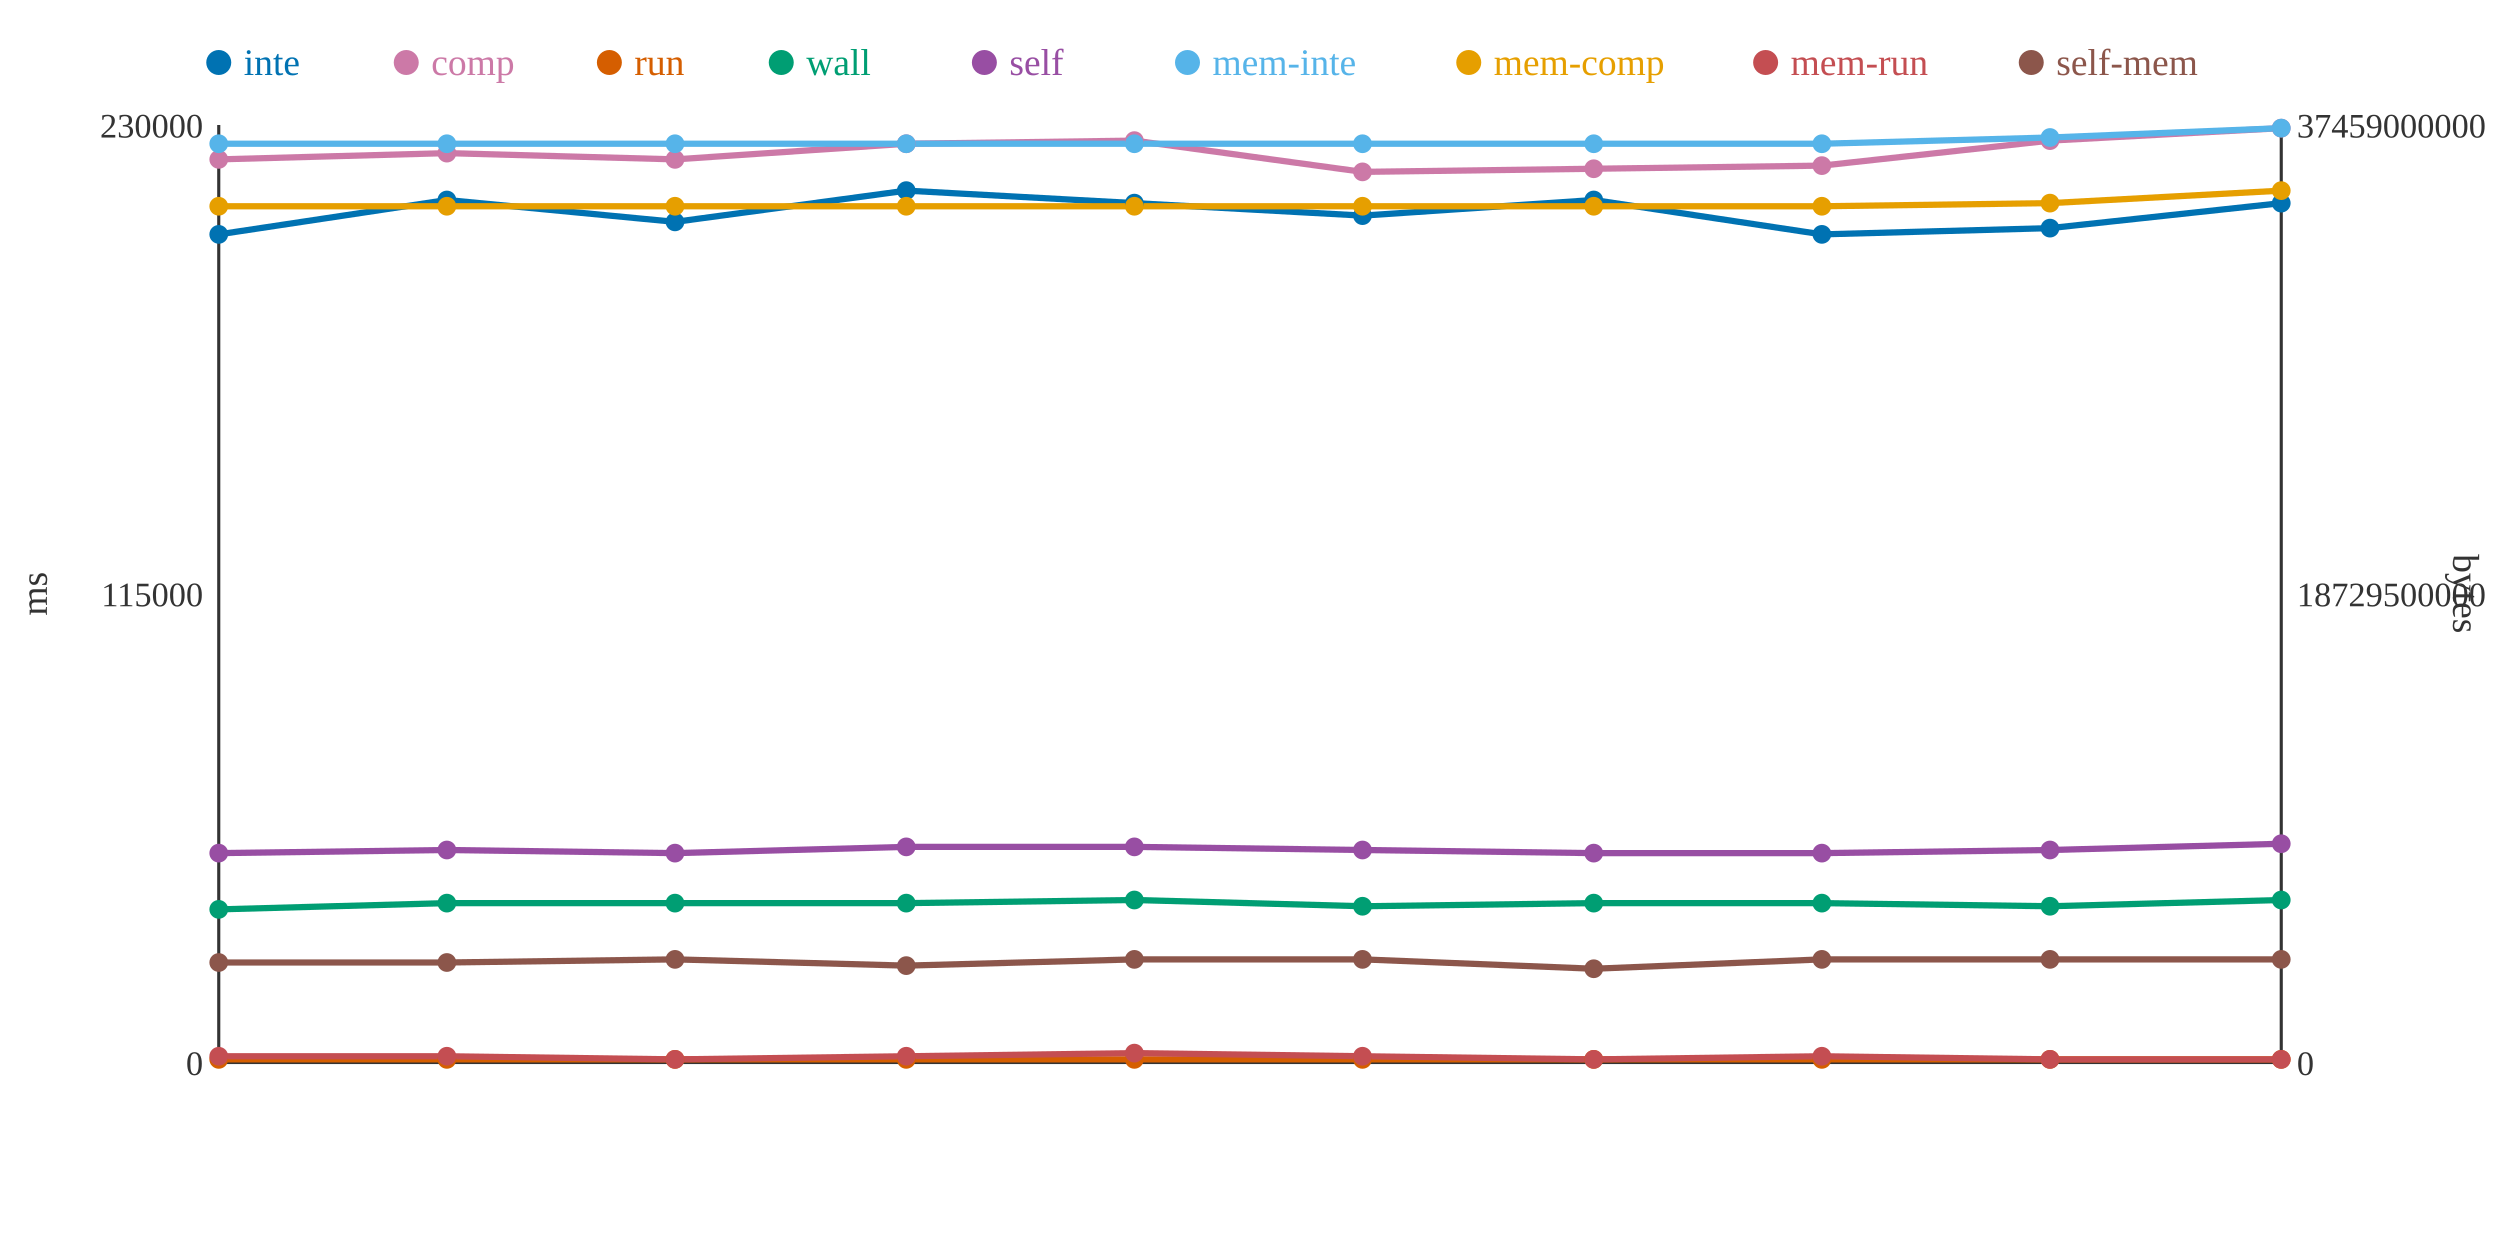
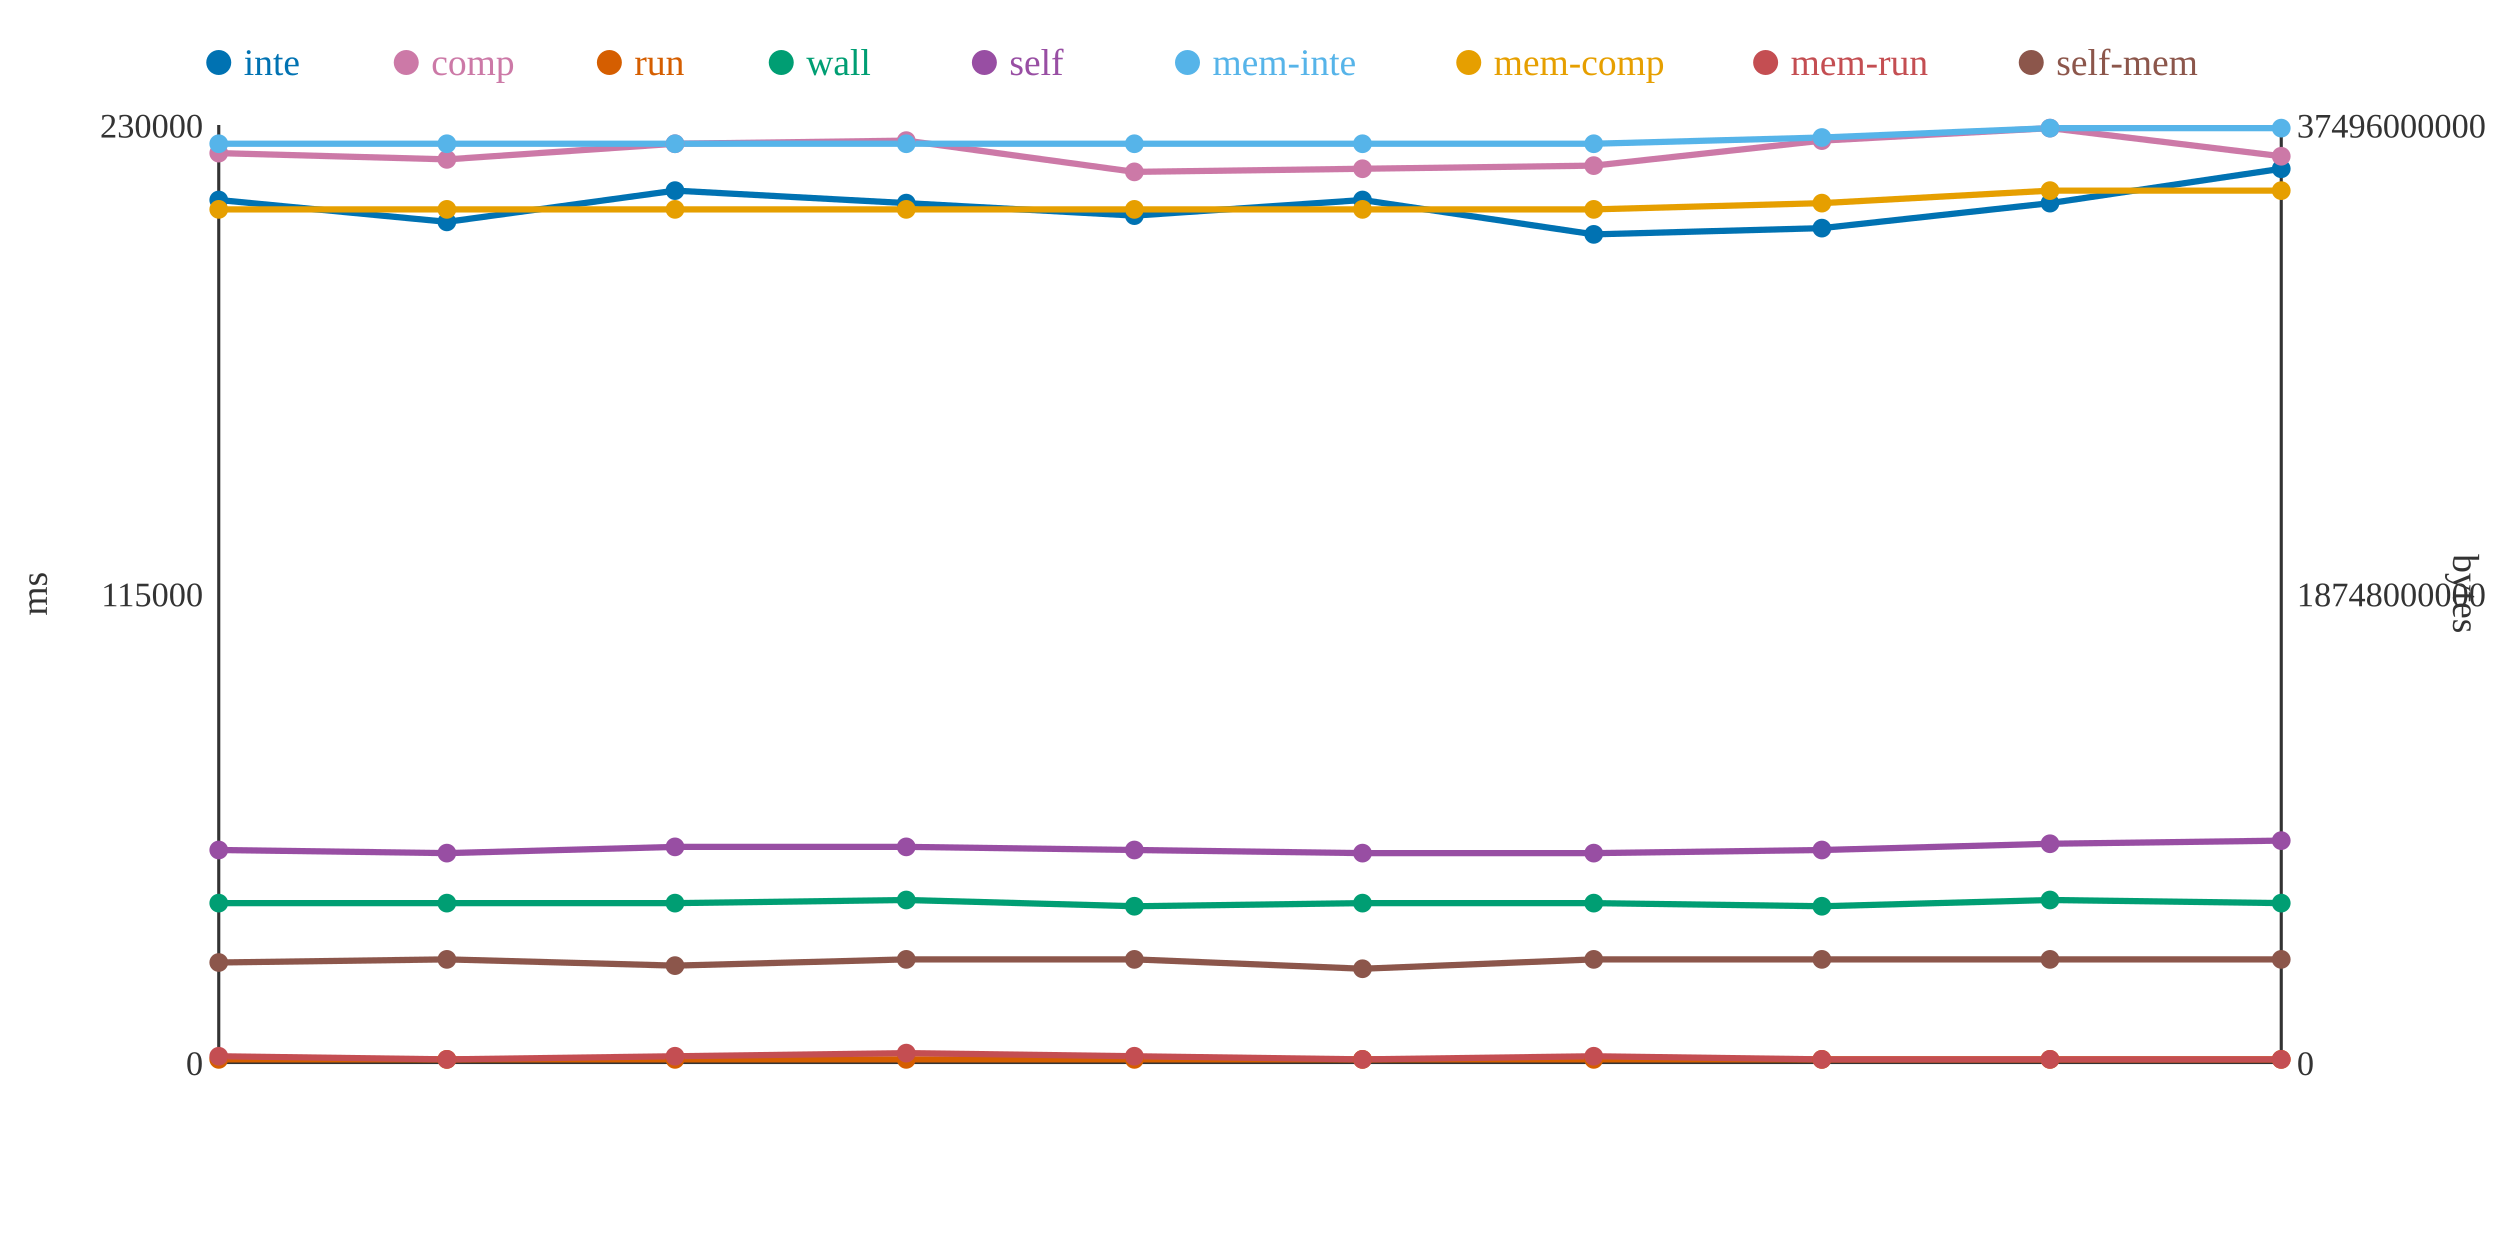
<svg xmlns="http://www.w3.org/2000/svg" width="800" height="400">
  <rect width="800" height="400" fill="white" />
  <line x1="70" y1="40" x2="70" y2="340" stroke="#333" stroke-width="1" />
  <line x1="70" y1="340" x2="730" y2="340" stroke="#333" stroke-width="1" />
  <line x1="730" y1="40" x2="730" y2="340" stroke="#333" stroke-width="1" />
  <text x="65" y="344" text-anchor="end" font-size="11" fill="#333">0</text>
  <text x="65" y="194" text-anchor="end" font-size="11" fill="#333">115000</text>
  <text x="65" y="44" text-anchor="end" font-size="11" fill="#333">230000</text>
  <text x="15" y="190" text-anchor="middle" font-size="12" fill="#333" transform="rotate(-90 15 190)">ms</text>
  <text x="735" y="344" text-anchor="start" font-size="11" fill="#333">0</text>
-   <text x="735" y="194" text-anchor="start" font-size="11" fill="#333">18729500000</text>
-   <text x="735" y="44" text-anchor="start" font-size="11" fill="#333">37459000000</text>
+   <text x="735" y="194" text-anchor="start" font-size="11" fill="#333">18748000000</text>
+   <text x="735" y="44" text-anchor="start" font-size="11" fill="#333">37496000000</text>
  <text x="785" y="190" text-anchor="middle" font-size="12" fill="#333" transform="rotate(90 785 190)">bytes</text>
-   <polyline points="70,75 143,64 216,71 290,61 363,65 436,69 510,64 583,75 656,73 730,65" fill="none" stroke="#0072B2" stroke-width="2" />
-   <polyline points="70,51 143,49 216,51 290,46 363,45 436,55 510,54 583,53 656,45 730,41" fill="none" stroke="#CC79A7" stroke-width="2" />
+   <polyline points="70,64 143,71 216,61 290,65 363,69 436,64 510,75 583,73 656,65 730,54" fill="none" stroke="#0072B2" stroke-width="2" />
+   <polyline points="70,49 143,51 216,46 290,45 363,55 436,54 510,53 583,45 656,41 730,50" fill="none" stroke="#CC79A7" stroke-width="2" />
  <polyline points="70,339 143,339 216,339 290,339 363,339 436,339 510,339 583,339 656,339 730,339" fill="none" stroke="#D55E00" stroke-width="2" />
-   <polyline points="70,291 143,289 216,289 290,289 363,288 436,290 510,289 583,289 656,290 730,288" fill="none" stroke="#009E73" stroke-width="2" />
-   <polyline points="70,273 143,272 216,273 290,271 363,271 436,272 510,273 583,273 656,272 730,270" fill="none" stroke="#984EA3" stroke-width="2" />
-   <polyline points="70,46 143,46 216,46 290,46 363,46 436,46 510,46 583,46 656,44 730,41" fill="none" stroke="#56B4E9" stroke-width="2" />
-   <polyline points="70,66 143,66 216,66 290,66 363,66 436,66 510,66 583,66 656,65 730,61" fill="none" stroke="#E69F00" stroke-width="2" />
-   <polyline points="70,338 143,338 216,339 290,338 363,337 436,338 510,339 583,338 656,339 730,339" fill="none" stroke="#C44E52" stroke-width="2" />
-   <polyline points="70,308 143,308 216,307 290,309 363,307 436,307 510,310 583,307 656,307 730,307" fill="none" stroke="#8C564B" stroke-width="2" />
-   <circle cx="70" cy="75" r="3" fill="#0072B2" />
-   <circle cx="70" cy="51" r="3" fill="#CC79A7" />
+   <polyline points="70,289 143,289 216,289 290,288 363,290 436,289 510,289 583,290 656,288 730,289" fill="none" stroke="#009E73" stroke-width="2" />
+   <polyline points="70,272 143,273 216,271 290,271 363,272 436,273 510,273 583,272 656,270 730,269" fill="none" stroke="#984EA3" stroke-width="2" />
+   <polyline points="70,46 143,46 216,46 290,46 363,46 436,46 510,46 583,44 656,41 730,41" fill="none" stroke="#56B4E9" stroke-width="2" />
+   <polyline points="70,67 143,67 216,67 290,67 363,67 436,67 510,67 583,65 656,61 730,61" fill="none" stroke="#E69F00" stroke-width="2" />
+   <polyline points="70,338 143,339 216,338 290,337 363,338 436,339 510,338 583,339 656,339 730,339" fill="none" stroke="#C44E52" stroke-width="2" />
+   <polyline points="70,308 143,307 216,309 290,307 363,307 436,310 510,307 583,307 656,307 730,307" fill="none" stroke="#8C564B" stroke-width="2" />
+   <circle cx="70" cy="64" r="3" fill="#0072B2" />
+   <circle cx="70" cy="49" r="3" fill="#CC79A7" />
  <circle cx="70" cy="339" r="3" fill="#D55E00" />
-   <circle cx="70" cy="291" r="3" fill="#009E73" />
-   <circle cx="70" cy="273" r="3" fill="#984EA3" />
+   <circle cx="70" cy="289" r="3" fill="#009E73" />
+   <circle cx="70" cy="272" r="3" fill="#984EA3" />
  <circle cx="70" cy="46" r="3" fill="#56B4E9" />
-   <circle cx="70" cy="66" r="3" fill="#E69F00" />
+   <circle cx="70" cy="67" r="3" fill="#E69F00" />
  <circle cx="70" cy="338" r="3" fill="#C44E52" />
  <circle cx="70" cy="308" r="3" fill="#8C564B" />
-   <circle cx="143" cy="64" r="3" fill="#0072B2" />
-   <circle cx="143" cy="49" r="3" fill="#CC79A7" />
+   <circle cx="143" cy="71" r="3" fill="#0072B2" />
+   <circle cx="143" cy="51" r="3" fill="#CC79A7" />
  <circle cx="143" cy="339" r="3" fill="#D55E00" />
  <circle cx="143" cy="289" r="3" fill="#009E73" />
-   <circle cx="143" cy="272" r="3" fill="#984EA3" />
+   <circle cx="143" cy="273" r="3" fill="#984EA3" />
  <circle cx="143" cy="46" r="3" fill="#56B4E9" />
-   <circle cx="143" cy="66" r="3" fill="#E69F00" />
-   <circle cx="143" cy="338" r="3" fill="#C44E52" />
-   <circle cx="143" cy="308" r="3" fill="#8C564B" />
-   <circle cx="216" cy="71" r="3" fill="#0072B2" />
-   <circle cx="216" cy="51" r="3" fill="#CC79A7" />
+   <circle cx="143" cy="67" r="3" fill="#E69F00" />
+   <circle cx="143" cy="339" r="3" fill="#C44E52" />
+   <circle cx="143" cy="307" r="3" fill="#8C564B" />
+   <circle cx="216" cy="61" r="3" fill="#0072B2" />
+   <circle cx="216" cy="46" r="3" fill="#CC79A7" />
  <circle cx="216" cy="339" r="3" fill="#D55E00" />
  <circle cx="216" cy="289" r="3" fill="#009E73" />
-   <circle cx="216" cy="273" r="3" fill="#984EA3" />
+   <circle cx="216" cy="271" r="3" fill="#984EA3" />
  <circle cx="216" cy="46" r="3" fill="#56B4E9" />
-   <circle cx="216" cy="66" r="3" fill="#E69F00" />
-   <circle cx="216" cy="339" r="3" fill="#C44E52" />
-   <circle cx="216" cy="307" r="3" fill="#8C564B" />
-   <circle cx="290" cy="61" r="3" fill="#0072B2" />
-   <circle cx="290" cy="46" r="3" fill="#CC79A7" />
+   <circle cx="216" cy="67" r="3" fill="#E69F00" />
+   <circle cx="216" cy="338" r="3" fill="#C44E52" />
+   <circle cx="216" cy="309" r="3" fill="#8C564B" />
+   <circle cx="290" cy="65" r="3" fill="#0072B2" />
+   <circle cx="290" cy="45" r="3" fill="#CC79A7" />
  <circle cx="290" cy="339" r="3" fill="#D55E00" />
-   <circle cx="290" cy="289" r="3" fill="#009E73" />
+   <circle cx="290" cy="288" r="3" fill="#009E73" />
  <circle cx="290" cy="271" r="3" fill="#984EA3" />
  <circle cx="290" cy="46" r="3" fill="#56B4E9" />
-   <circle cx="290" cy="66" r="3" fill="#E69F00" />
-   <circle cx="290" cy="338" r="3" fill="#C44E52" />
-   <circle cx="290" cy="309" r="3" fill="#8C564B" />
-   <circle cx="363" cy="65" r="3" fill="#0072B2" />
-   <circle cx="363" cy="45" r="3" fill="#CC79A7" />
+   <circle cx="290" cy="67" r="3" fill="#E69F00" />
+   <circle cx="290" cy="337" r="3" fill="#C44E52" />
+   <circle cx="290" cy="307" r="3" fill="#8C564B" />
+   <circle cx="363" cy="69" r="3" fill="#0072B2" />
+   <circle cx="363" cy="55" r="3" fill="#CC79A7" />
  <circle cx="363" cy="339" r="3" fill="#D55E00" />
-   <circle cx="363" cy="288" r="3" fill="#009E73" />
-   <circle cx="363" cy="271" r="3" fill="#984EA3" />
+   <circle cx="363" cy="290" r="3" fill="#009E73" />
+   <circle cx="363" cy="272" r="3" fill="#984EA3" />
  <circle cx="363" cy="46" r="3" fill="#56B4E9" />
-   <circle cx="363" cy="66" r="3" fill="#E69F00" />
-   <circle cx="363" cy="337" r="3" fill="#C44E52" />
+   <circle cx="363" cy="67" r="3" fill="#E69F00" />
+   <circle cx="363" cy="338" r="3" fill="#C44E52" />
  <circle cx="363" cy="307" r="3" fill="#8C564B" />
-   <circle cx="436" cy="69" r="3" fill="#0072B2" />
-   <circle cx="436" cy="55" r="3" fill="#CC79A7" />
+   <circle cx="436" cy="64" r="3" fill="#0072B2" />
+   <circle cx="436" cy="54" r="3" fill="#CC79A7" />
  <circle cx="436" cy="339" r="3" fill="#D55E00" />
-   <circle cx="436" cy="290" r="3" fill="#009E73" />
-   <circle cx="436" cy="272" r="3" fill="#984EA3" />
+   <circle cx="436" cy="289" r="3" fill="#009E73" />
+   <circle cx="436" cy="273" r="3" fill="#984EA3" />
  <circle cx="436" cy="46" r="3" fill="#56B4E9" />
-   <circle cx="436" cy="66" r="3" fill="#E69F00" />
-   <circle cx="436" cy="338" r="3" fill="#C44E52" />
-   <circle cx="436" cy="307" r="3" fill="#8C564B" />
-   <circle cx="510" cy="64" r="3" fill="#0072B2" />
-   <circle cx="510" cy="54" r="3" fill="#CC79A7" />
+   <circle cx="436" cy="67" r="3" fill="#E69F00" />
+   <circle cx="436" cy="339" r="3" fill="#C44E52" />
+   <circle cx="436" cy="310" r="3" fill="#8C564B" />
+   <circle cx="510" cy="75" r="3" fill="#0072B2" />
+   <circle cx="510" cy="53" r="3" fill="#CC79A7" />
  <circle cx="510" cy="339" r="3" fill="#D55E00" />
  <circle cx="510" cy="289" r="3" fill="#009E73" />
  <circle cx="510" cy="273" r="3" fill="#984EA3" />
  <circle cx="510" cy="46" r="3" fill="#56B4E9" />
-   <circle cx="510" cy="66" r="3" fill="#E69F00" />
-   <circle cx="510" cy="339" r="3" fill="#C44E52" />
-   <circle cx="510" cy="310" r="3" fill="#8C564B" />
-   <circle cx="583" cy="75" r="3" fill="#0072B2" />
-   <circle cx="583" cy="53" r="3" fill="#CC79A7" />
+   <circle cx="510" cy="67" r="3" fill="#E69F00" />
+   <circle cx="510" cy="338" r="3" fill="#C44E52" />
+   <circle cx="510" cy="307" r="3" fill="#8C564B" />
+   <circle cx="583" cy="73" r="3" fill="#0072B2" />
+   <circle cx="583" cy="45" r="3" fill="#CC79A7" />
  <circle cx="583" cy="339" r="3" fill="#D55E00" />
-   <circle cx="583" cy="289" r="3" fill="#009E73" />
-   <circle cx="583" cy="273" r="3" fill="#984EA3" />
-   <circle cx="583" cy="46" r="3" fill="#56B4E9" />
-   <circle cx="583" cy="66" r="3" fill="#E69F00" />
-   <circle cx="583" cy="338" r="3" fill="#C44E52" />
+   <circle cx="583" cy="290" r="3" fill="#009E73" />
+   <circle cx="583" cy="272" r="3" fill="#984EA3" />
+   <circle cx="583" cy="44" r="3" fill="#56B4E9" />
+   <circle cx="583" cy="65" r="3" fill="#E69F00" />
+   <circle cx="583" cy="339" r="3" fill="#C44E52" />
  <circle cx="583" cy="307" r="3" fill="#8C564B" />
-   <circle cx="656" cy="73" r="3" fill="#0072B2" />
-   <circle cx="656" cy="45" r="3" fill="#CC79A7" />
+   <circle cx="656" cy="65" r="3" fill="#0072B2" />
+   <circle cx="656" cy="41" r="3" fill="#CC79A7" />
  <circle cx="656" cy="339" r="3" fill="#D55E00" />
-   <circle cx="656" cy="290" r="3" fill="#009E73" />
-   <circle cx="656" cy="272" r="3" fill="#984EA3" />
-   <circle cx="656" cy="44" r="3" fill="#56B4E9" />
-   <circle cx="656" cy="65" r="3" fill="#E69F00" />
+   <circle cx="656" cy="288" r="3" fill="#009E73" />
+   <circle cx="656" cy="270" r="3" fill="#984EA3" />
+   <circle cx="656" cy="41" r="3" fill="#56B4E9" />
+   <circle cx="656" cy="61" r="3" fill="#E69F00" />
  <circle cx="656" cy="339" r="3" fill="#C44E52" />
  <circle cx="656" cy="307" r="3" fill="#8C564B" />
-   <circle cx="730" cy="65" r="3" fill="#0072B2" />
-   <circle cx="730" cy="41" r="3" fill="#CC79A7" />
+   <circle cx="730" cy="54" r="3" fill="#0072B2" />
+   <circle cx="730" cy="50" r="3" fill="#CC79A7" />
  <circle cx="730" cy="339" r="3" fill="#D55E00" />
-   <circle cx="730" cy="288" r="3" fill="#009E73" />
-   <circle cx="730" cy="270" r="3" fill="#984EA3" />
+   <circle cx="730" cy="289" r="3" fill="#009E73" />
+   <circle cx="730" cy="269" r="3" fill="#984EA3" />
  <circle cx="730" cy="41" r="3" fill="#56B4E9" />
  <circle cx="730" cy="61" r="3" fill="#E69F00" />
  <circle cx="730" cy="339" r="3" fill="#C44E52" />
  <circle cx="730" cy="307" r="3" fill="#8C564B" />
  <circle cx="70" cy="20" r="4" fill="#0072B2" />
  <text x="78" y="24" text-anchor="start" font-size="12" fill="#0072B2">inte</text>
  <circle cx="130" cy="20" r="4" fill="#CC79A7" />
  <text x="138" y="24" text-anchor="start" font-size="12" fill="#CC79A7">comp</text>
  <circle cx="195" cy="20" r="4" fill="#D55E00" />
  <text x="203" y="24" text-anchor="start" font-size="12" fill="#D55E00">run</text>
  <circle cx="250" cy="20" r="4" fill="#009E73" />
  <text x="258" y="24" text-anchor="start" font-size="12" fill="#009E73">wall</text>
  <circle cx="315" cy="20" r="4" fill="#984EA3" />
  <text x="323" y="24" text-anchor="start" font-size="12" fill="#984EA3">self</text>
  <circle cx="380" cy="20" r="4" fill="#56B4E9" />
  <text x="388" y="24" text-anchor="start" font-size="12" fill="#56B4E9">mem-inte</text>
  <circle cx="470" cy="20" r="4" fill="#E69F00" />
  <text x="478" y="24" text-anchor="start" font-size="12" fill="#E69F00">mem-comp</text>
  <circle cx="565" cy="20" r="4" fill="#C44E52" />
  <text x="573" y="24" text-anchor="start" font-size="12" fill="#C44E52">mem-run</text>
  <circle cx="650" cy="20" r="4" fill="#8C564B" />
  <text x="658" y="24" text-anchor="start" font-size="12" fill="#8C564B">self-mem</text>
</svg>
